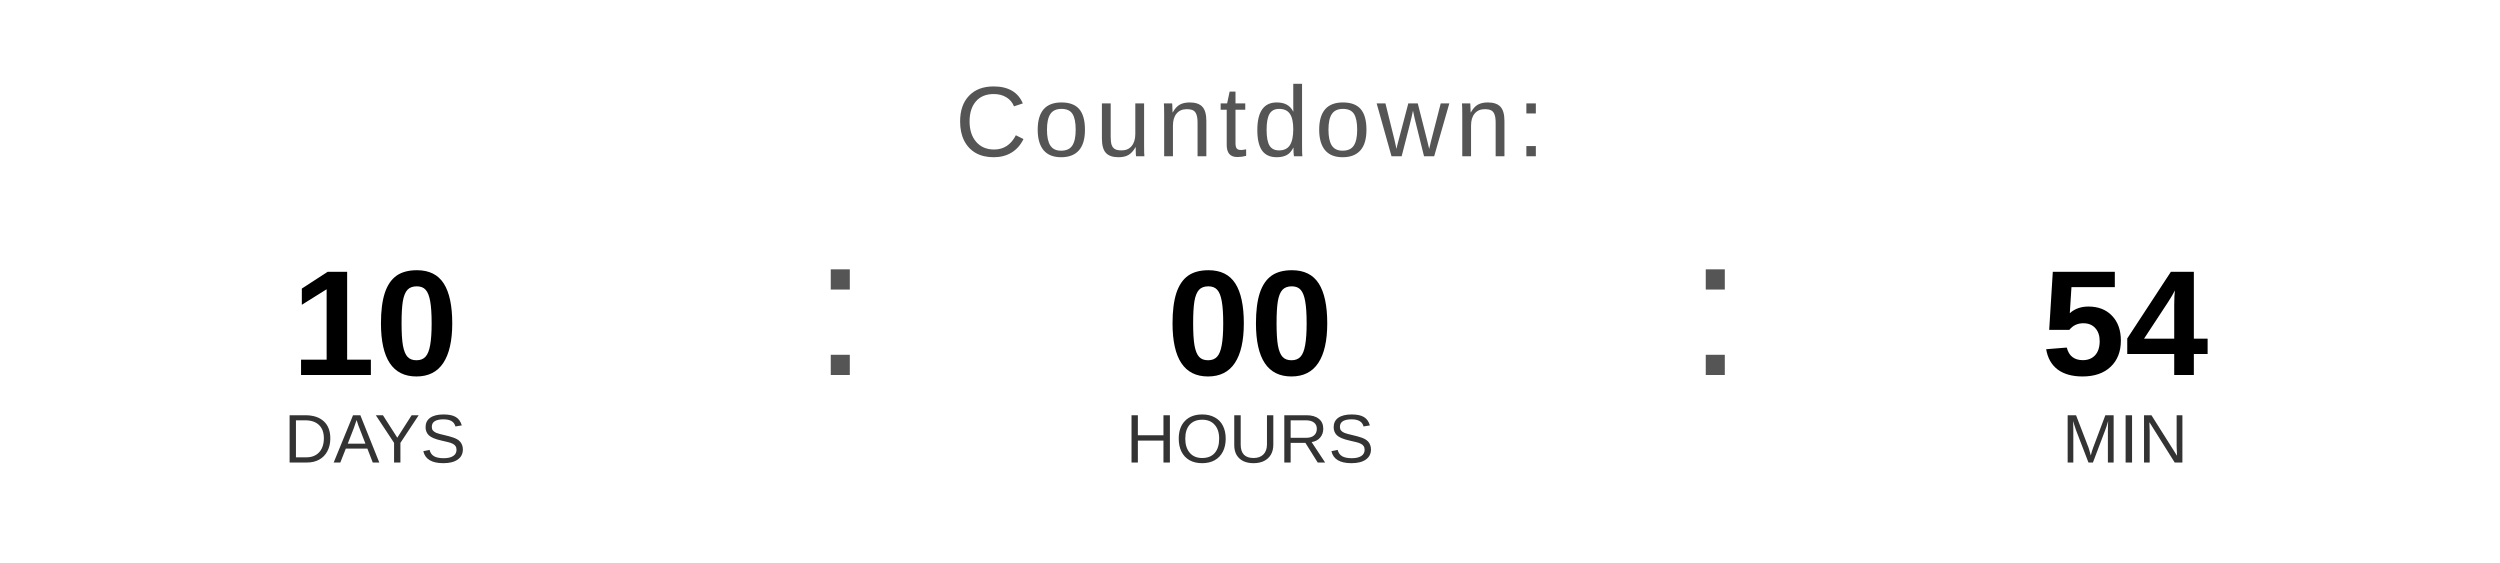
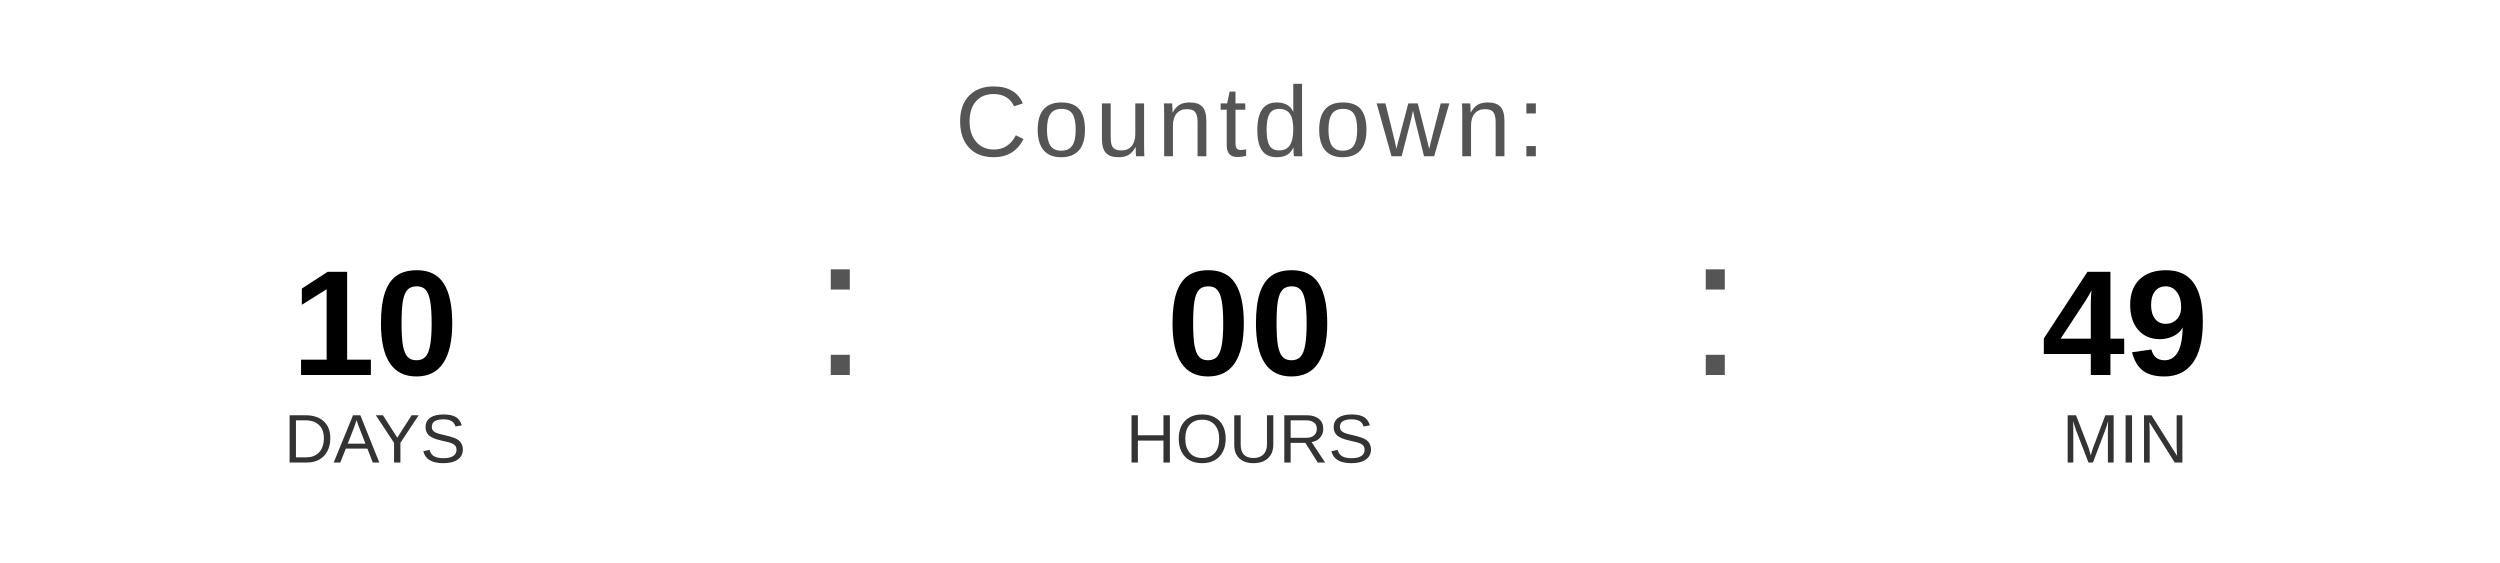
<svg xmlns="http://www.w3.org/2000/svg" width="400" height="90" viewBox="0 0 400 90">
  <text x="200" y="25" font-family="Arial, Helvetica, sans-serif" font-size="16" fill="#555555" text-anchor="middle" letter-spacing="1">
    Countdown:
  </text>
  <text x="60" y="60" font-family="Arial, Helvetica, sans-serif" font-size="24" font-weight="bold" fill="#000000" text-anchor="middle">10</text>
  <text x="60" y="74" font-family="Arial, Helvetica, sans-serif" font-size="11" fill="#333333" text-anchor="middle">DAYS</text>
  <text x="130" y="60" font-family="Arial, sans-serif" font-size="32" fill="#555555">:</text>
  <text x="200" y="60" font-family="Arial, Helvetica, sans-serif" font-size="24" font-weight="bold" fill="#000000" text-anchor="middle">00</text>
  <text x="200" y="74" font-family="Arial, Helvetica, sans-serif" font-size="11" fill="#333333" text-anchor="middle">HOURS</text>
  <text x="270" y="60" font-family="Arial, sans-serif" font-size="32" fill="#555555">:</text>
-   <text x="340" y="60" font-family="Arial, Helvetica, sans-serif" font-size="24" font-weight="bold" fill="#000000" text-anchor="middle">54</text>
+   <text x="340" y="60" font-family="Arial, Helvetica, sans-serif" font-size="24" font-weight="bold" fill="#000000" text-anchor="middle">49</text>
  <text x="340" y="74" font-family="Arial, Helvetica, sans-serif" font-size="11" fill="#333333" text-anchor="middle">MIN</text>
</svg>
